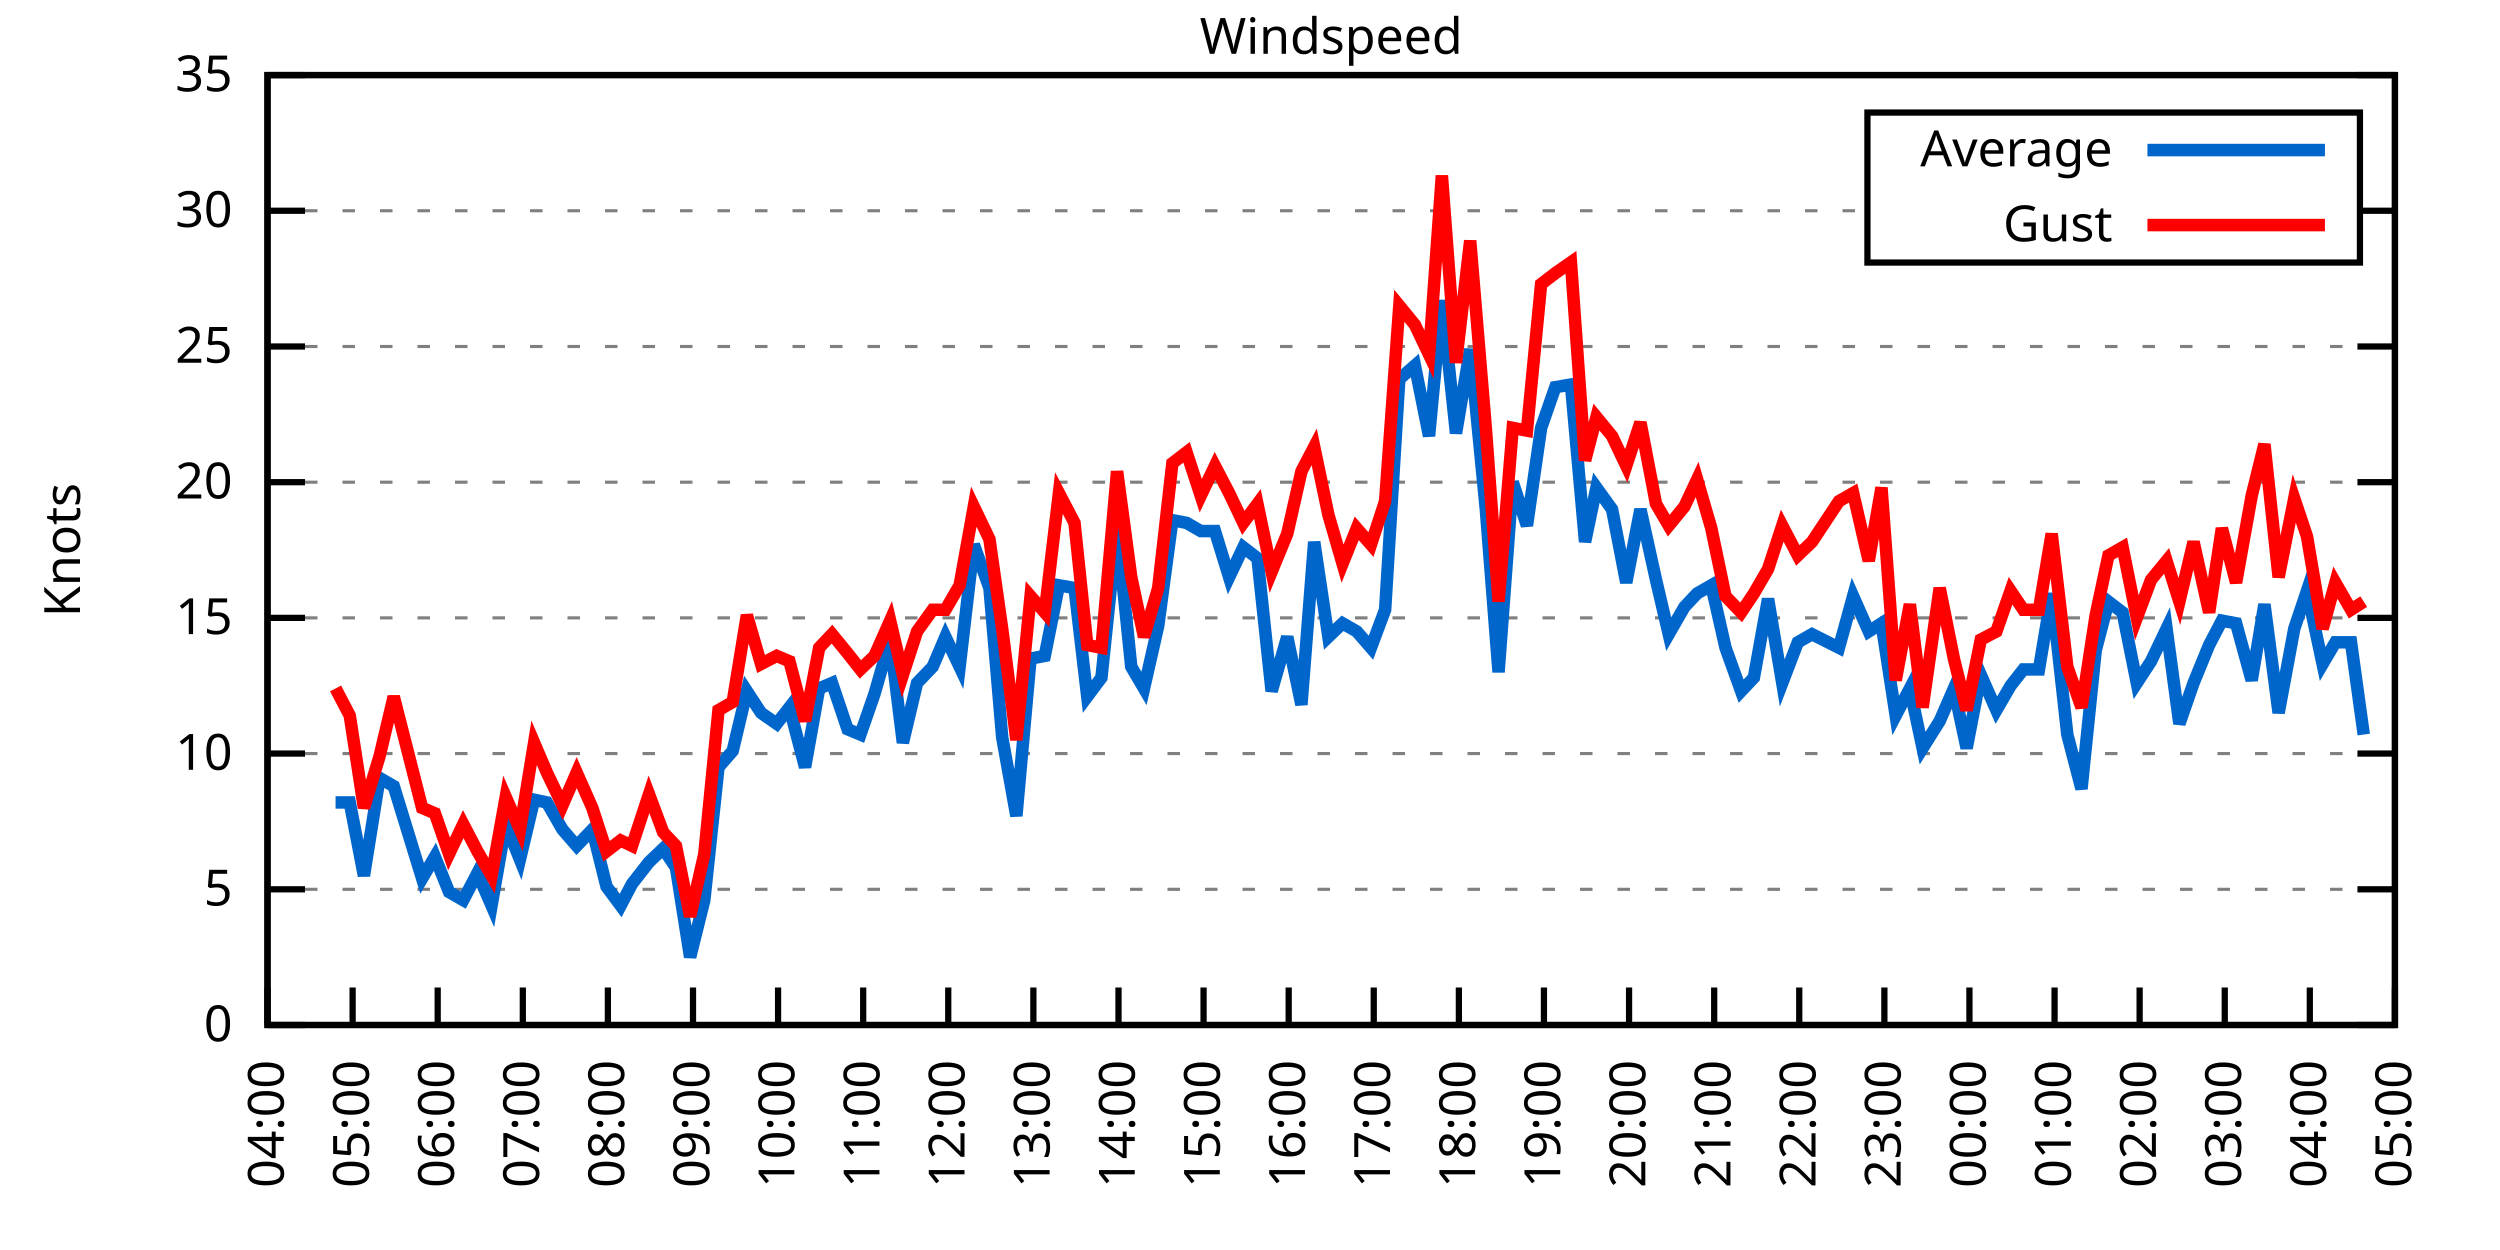
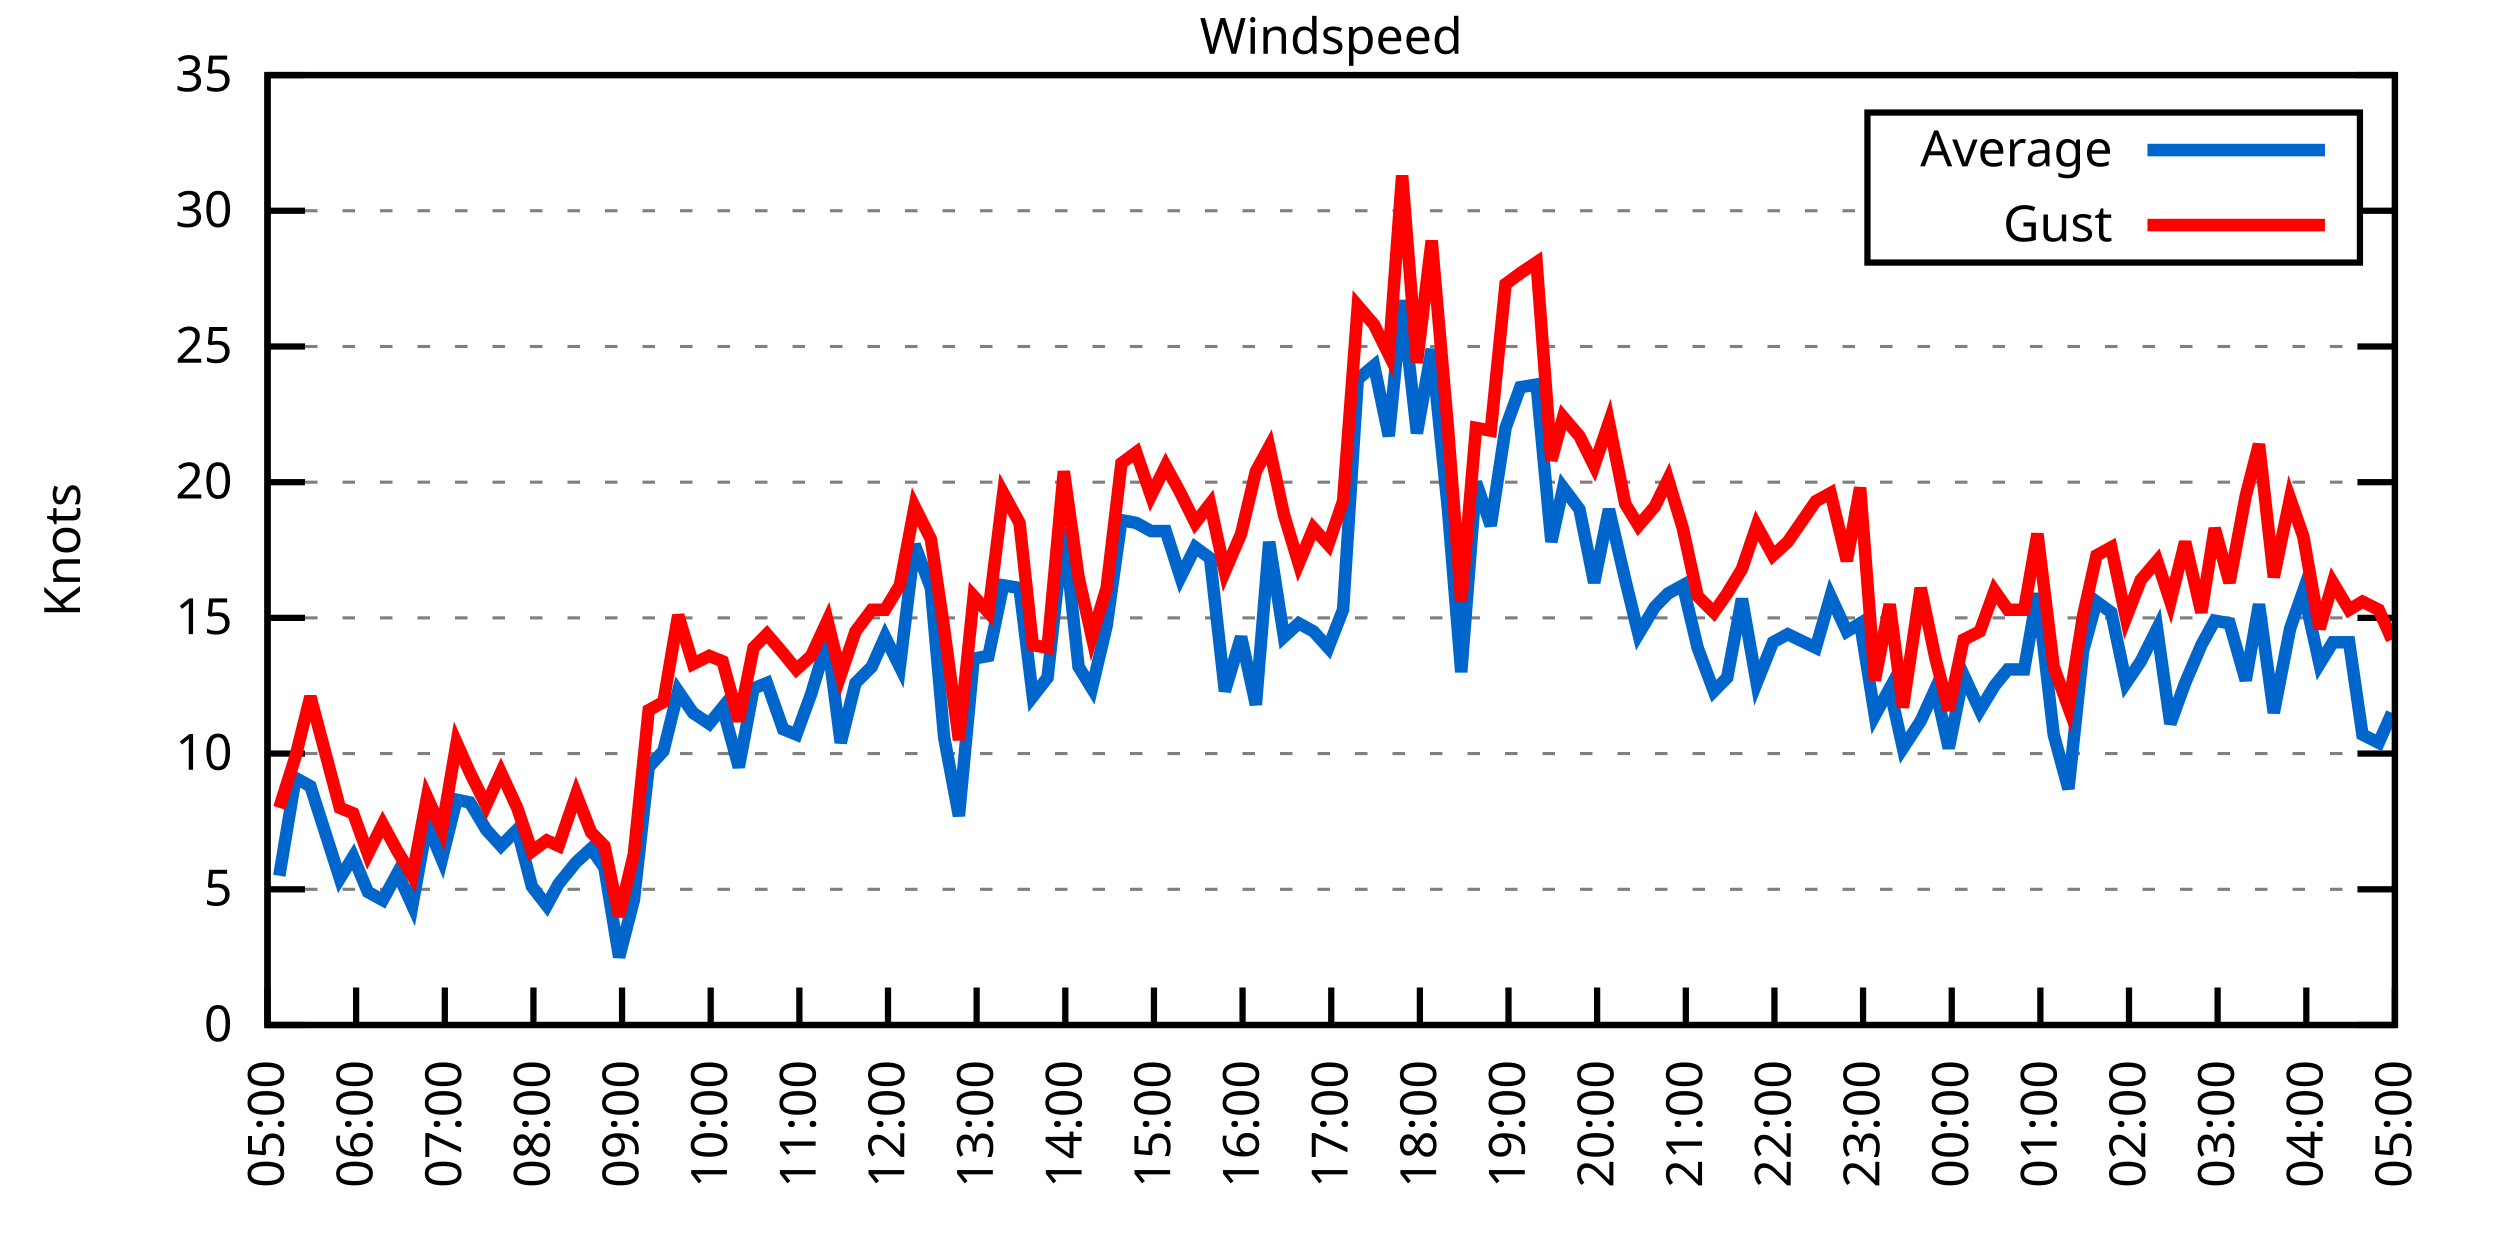
<svg xmlns="http://www.w3.org/2000/svg" xmlns:xlink="http://www.w3.org/1999/xlink" width="400" height="200" viewBox="0 0 400 200">
  <g id="gnuplot_canvas">
    <rect x="0" y="0" width="400" height="200" fill="none" />
    <defs>
      <circle id="gpDot" r="0.5" stroke-width="0.5" stroke="currentColor" />
      <path id="gpPt0" stroke-width="0.333" stroke="currentColor" d="M-1,0 h2 M0,-1 v2" />
      <path id="gpPt1" stroke-width="0.333" stroke="currentColor" d="M-1,-1 L1,1 M1,-1 L-1,1" />
      <path id="gpPt2" stroke-width="0.333" stroke="currentColor" d="M-1,0 L1,0 M0,-1 L0,1 M-1,-1 L1,1 M-1,1 L1,-1" />
      <rect id="gpPt3" stroke-width="0.333" stroke="currentColor" x="-1" y="-1" width="2" height="2" />
      <rect id="gpPt4" stroke-width="0.333" stroke="currentColor" fill="currentColor" x="-1" y="-1" width="2" height="2" />
      <circle id="gpPt5" stroke-width="0.333" stroke="currentColor" cx="0" cy="0" r="1" />
      <use xlink:href="#gpPt5" id="gpPt6" fill="currentColor" stroke="none" />
      <path id="gpPt7" stroke-width="0.333" stroke="currentColor" d="M0,-1.33 L-1.33,0.67 L1.33,0.67 z" />
      <use xlink:href="#gpPt7" id="gpPt8" fill="currentColor" stroke="none" />
      <use xlink:href="#gpPt7" id="gpPt9" stroke="currentColor" transform="rotate(180)" />
      <use xlink:href="#gpPt9" id="gpPt10" fill="currentColor" stroke="none" />
      <use xlink:href="#gpPt3" id="gpPt11" stroke="currentColor" transform="rotate(45)" />
      <use xlink:href="#gpPt11" id="gpPt12" fill="currentColor" stroke="none" />
      <path id="gpPt13" stroke-width="0.333" stroke="currentColor" d="M0,1.330 L1.265,0.411 L0.782,-1.067 L-0.782,-1.076 L-1.265,0.411 z" />
      <use xlink:href="#gpPt13" id="gpPt14" fill="currentColor" stroke="none" />
      <filter id="textbox" filterUnits="objectBoundingBox" x="0" y="0" height="1" width="1">
        <feFlood flood-color="white" flood-opacity="1" result="bgnd" />
        <feComposite in="SourceGraphic" in2="bgnd" operator="atop" />
      </filter>
      <filter id="greybox" filterUnits="objectBoundingBox" x="0" y="0" height="1" width="1">
        <feFlood flood-color="lightgrey" flood-opacity="1" result="grey" />
        <feComposite in="SourceGraphic" in2="grey" operator="atop" />
      </filter>
    </defs>
    <g fill="none" color="white" stroke="currentColor" stroke-width="1.00" stroke-linecap="butt" stroke-linejoin="miter">
</g>
    <g fill="none" color="black" stroke="currentColor" stroke-width="1.00" stroke-linecap="butt" stroke-linejoin="miter">
      <g stroke="none" shape-rendering="crispEdges">
        <polygon fill="rgb(255, 255, 255)" points="42.80,164.00 383.18,164.00 383.18,12.02 42.80,12.02 " />
      </g>
    </g>
    <g fill="none" color="black" stroke="currentColor" stroke-width="1.00" stroke-linecap="butt" stroke-linejoin="miter">
</g>
    <g fill="none" color="black" stroke="black" stroke-width="0.50" stroke-linecap="butt" stroke-linejoin="miter">
</g>
    <g fill="none" color="gray" stroke="currentColor" stroke-width="0.50" stroke-linecap="butt" stroke-linejoin="miter">
      <path stroke="gray" stroke-dasharray="2,4" class="gridline" d="M42.80,164.00 L383.19,164.00  " />
    </g>
    <g fill="none" color="gray" stroke="gray" stroke-width="1.00" stroke-linecap="butt" stroke-linejoin="miter">
</g>
    <g fill="none" color="black" stroke="currentColor" stroke-width="1.00" stroke-linecap="butt" stroke-linejoin="miter">
      <path stroke="black" d="M42.80,164.00 L48.80,164.00 M383.19,164.00 L377.19,164.00  " />
      <g transform="translate(37.20,166.60)" stroke="none" fill="black" font-family="Sans" font-size="8.00" text-anchor="end">
        <text>
          <tspan font-family="Sans"> 0</tspan>
        </text>
      </g>
    </g>
    <g fill="none" color="black" stroke="currentColor" stroke-width="1.00" stroke-linecap="butt" stroke-linejoin="miter">
</g>
    <g fill="none" color="black" stroke="black" stroke-width="0.50" stroke-linecap="butt" stroke-linejoin="miter">
</g>
    <g fill="none" color="gray" stroke="currentColor" stroke-width="0.50" stroke-linecap="butt" stroke-linejoin="miter">
      <path stroke="gray" stroke-dasharray="2,4" class="gridline" d="M42.80,142.29 L383.19,142.29  " />
    </g>
    <g fill="none" color="gray" stroke="gray" stroke-width="1.00" stroke-linecap="butt" stroke-linejoin="miter">
</g>
    <g fill="none" color="black" stroke="currentColor" stroke-width="1.00" stroke-linecap="butt" stroke-linejoin="miter">
      <path stroke="black" d="M42.80,142.29 L48.80,142.29 M383.19,142.29 L377.19,142.29  " />
      <g transform="translate(37.20,144.89)" stroke="none" fill="black" font-family="Sans" font-size="8.00" text-anchor="end">
        <text>
          <tspan font-family="Sans"> 5</tspan>
        </text>
      </g>
    </g>
    <g fill="none" color="black" stroke="currentColor" stroke-width="1.00" stroke-linecap="butt" stroke-linejoin="miter">
</g>
    <g fill="none" color="black" stroke="black" stroke-width="0.50" stroke-linecap="butt" stroke-linejoin="miter">
</g>
    <g fill="none" color="gray" stroke="currentColor" stroke-width="0.50" stroke-linecap="butt" stroke-linejoin="miter">
      <path stroke="gray" stroke-dasharray="2,4" class="gridline" d="M42.80,120.57 L383.19,120.57  " />
    </g>
    <g fill="none" color="gray" stroke="gray" stroke-width="1.00" stroke-linecap="butt" stroke-linejoin="miter">
</g>
    <g fill="none" color="black" stroke="currentColor" stroke-width="1.00" stroke-linecap="butt" stroke-linejoin="miter">
      <path stroke="black" d="M42.80,120.57 L48.80,120.57 M383.19,120.57 L377.19,120.57  " />
      <g transform="translate(37.20,123.17)" stroke="none" fill="black" font-family="Sans" font-size="8.00" text-anchor="end">
        <text>
          <tspan font-family="Sans"> 10</tspan>
        </text>
      </g>
    </g>
    <g fill="none" color="black" stroke="currentColor" stroke-width="1.00" stroke-linecap="butt" stroke-linejoin="miter">
</g>
    <g fill="none" color="black" stroke="black" stroke-width="0.50" stroke-linecap="butt" stroke-linejoin="miter">
</g>
    <g fill="none" color="gray" stroke="currentColor" stroke-width="0.50" stroke-linecap="butt" stroke-linejoin="miter">
      <path stroke="gray" stroke-dasharray="2,4" class="gridline" d="M42.80,98.86 L383.19,98.86  " />
    </g>
    <g fill="none" color="gray" stroke="gray" stroke-width="1.00" stroke-linecap="butt" stroke-linejoin="miter">
</g>
    <g fill="none" color="black" stroke="currentColor" stroke-width="1.00" stroke-linecap="butt" stroke-linejoin="miter">
      <path stroke="black" d="M42.80,98.86 L48.80,98.86 M383.19,98.86 L377.19,98.86  " />
      <g transform="translate(37.20,101.46)" stroke="none" fill="black" font-family="Sans" font-size="8.00" text-anchor="end">
        <text>
          <tspan font-family="Sans"> 15</tspan>
        </text>
      </g>
    </g>
    <g fill="none" color="black" stroke="currentColor" stroke-width="1.00" stroke-linecap="butt" stroke-linejoin="miter">
</g>
    <g fill="none" color="black" stroke="black" stroke-width="0.50" stroke-linecap="butt" stroke-linejoin="miter">
</g>
    <g fill="none" color="gray" stroke="currentColor" stroke-width="0.50" stroke-linecap="butt" stroke-linejoin="miter">
      <path stroke="gray" stroke-dasharray="2,4" class="gridline" d="M42.80,77.15 L383.19,77.15  " />
    </g>
    <g fill="none" color="gray" stroke="gray" stroke-width="1.00" stroke-linecap="butt" stroke-linejoin="miter">
</g>
    <g fill="none" color="black" stroke="currentColor" stroke-width="1.00" stroke-linecap="butt" stroke-linejoin="miter">
      <path stroke="black" d="M42.80,77.15 L48.80,77.15 M383.19,77.15 L377.19,77.15  " />
      <g transform="translate(37.20,79.75)" stroke="none" fill="black" font-family="Sans" font-size="8.00" text-anchor="end">
        <text>
          <tspan font-family="Sans"> 20</tspan>
        </text>
      </g>
    </g>
    <g fill="none" color="black" stroke="currentColor" stroke-width="1.00" stroke-linecap="butt" stroke-linejoin="miter">
</g>
    <g fill="none" color="black" stroke="black" stroke-width="0.50" stroke-linecap="butt" stroke-linejoin="miter">
</g>
    <g fill="none" color="gray" stroke="currentColor" stroke-width="0.50" stroke-linecap="butt" stroke-linejoin="miter">
      <path stroke="gray" stroke-dasharray="2,4" class="gridline" d="M42.80,55.44 L383.19,55.44  " />
    </g>
    <g fill="none" color="gray" stroke="gray" stroke-width="1.00" stroke-linecap="butt" stroke-linejoin="miter">
</g>
    <g fill="none" color="black" stroke="currentColor" stroke-width="1.00" stroke-linecap="butt" stroke-linejoin="miter">
      <path stroke="black" d="M42.80,55.44 L48.80,55.44 M383.19,55.44 L377.19,55.44  " />
      <g transform="translate(37.20,58.04)" stroke="none" fill="black" font-family="Sans" font-size="8.00" text-anchor="end">
        <text>
          <tspan font-family="Sans"> 25</tspan>
        </text>
      </g>
    </g>
    <g fill="none" color="black" stroke="currentColor" stroke-width="1.00" stroke-linecap="butt" stroke-linejoin="miter">
</g>
    <g fill="none" color="black" stroke="black" stroke-width="0.50" stroke-linecap="butt" stroke-linejoin="miter">
</g>
    <g fill="none" color="gray" stroke="currentColor" stroke-width="0.50" stroke-linecap="butt" stroke-linejoin="miter">
      <path stroke="gray" stroke-dasharray="2,4" class="gridline" d="M42.80,33.72 L298.79,33.72 M377.59,33.72 L383.19,33.72  " />
    </g>
    <g fill="none" color="gray" stroke="gray" stroke-width="1.00" stroke-linecap="butt" stroke-linejoin="miter">
</g>
    <g fill="none" color="black" stroke="currentColor" stroke-width="1.00" stroke-linecap="butt" stroke-linejoin="miter">
      <path stroke="black" d="M42.80,33.72 L48.80,33.72 M383.19,33.72 L377.19,33.72  " />
      <g transform="translate(37.20,36.32)" stroke="none" fill="black" font-family="Sans" font-size="8.00" text-anchor="end">
        <text>
          <tspan font-family="Sans"> 30</tspan>
        </text>
      </g>
    </g>
    <g fill="none" color="black" stroke="currentColor" stroke-width="1.00" stroke-linecap="butt" stroke-linejoin="miter">
</g>
    <g fill="none" color="black" stroke="black" stroke-width="0.50" stroke-linecap="butt" stroke-linejoin="miter">
</g>
    <g fill="none" color="gray" stroke="currentColor" stroke-width="0.50" stroke-linecap="butt" stroke-linejoin="miter">
      <path stroke="gray" stroke-dasharray="2,4" class="gridline" d="M42.80,12.01 L383.19,12.01  " />
    </g>
    <g fill="none" color="gray" stroke="gray" stroke-width="1.00" stroke-linecap="butt" stroke-linejoin="miter">
</g>
    <g fill="none" color="black" stroke="currentColor" stroke-width="1.00" stroke-linecap="butt" stroke-linejoin="miter">
      <path stroke="black" d="M42.80,12.01 L48.80,12.01 M383.19,12.01 L377.19,12.01  " />
      <g transform="translate(37.20,14.61)" stroke="none" fill="black" font-family="Sans" font-size="8.00" text-anchor="end">
        <text>
          <tspan font-family="Sans"> 35</tspan>
        </text>
      </g>
    </g>
    <g fill="none" color="black" stroke="currentColor" stroke-width="1.00" stroke-linecap="butt" stroke-linejoin="miter">
      <path stroke="black" d="M42.80,164.00 L42.80,158.00  " />
      <g transform="translate(45.40,169.60) rotate(270.00)" stroke="none" fill="black" font-family="Sans" font-size="8.00" text-anchor="end">
        <text>
-           <tspan font-family="Sans">04:00</tspan>
-         </text>
-       </g>
-     </g>
-     <g fill="none" color="black" stroke="currentColor" stroke-width="1.00" stroke-linecap="butt" stroke-linejoin="miter">
-       <path stroke="black" d="M56.42,164.00 L56.42,158.00  " />
-       <g transform="translate(59.02,169.60) rotate(270.00)" stroke="none" fill="black" font-family="Sans" font-size="8.00" text-anchor="end">
-         <text>
          <tspan font-family="Sans">05:00</tspan>
        </text>
      </g>
    </g>
    <g fill="none" color="black" stroke="currentColor" stroke-width="1.00" stroke-linecap="butt" stroke-linejoin="miter">
-       <path stroke="black" d="M70.03,164.00 L70.03,158.00  " />
-       <g transform="translate(72.63,169.60) rotate(270.00)" stroke="none" fill="black" font-family="Sans" font-size="8.00" text-anchor="end">
+       <path stroke="black" d="M56.98,164.00 L56.98,158.00  " />
+       <g transform="translate(59.58,169.60) rotate(270.00)" stroke="none" fill="black" font-family="Sans" font-size="8.00" text-anchor="end">
        <text>
          <tspan font-family="Sans">06:00</tspan>
        </text>
      </g>
    </g>
    <g fill="none" color="black" stroke="currentColor" stroke-width="1.00" stroke-linecap="butt" stroke-linejoin="miter">
-       <path stroke="black" d="M83.65,164.00 L83.65,158.00  " />
-       <g transform="translate(86.25,169.60) rotate(270.00)" stroke="none" fill="black" font-family="Sans" font-size="8.00" text-anchor="end">
+       <path stroke="black" d="M71.17,164.00 L71.17,158.00  " />
+       <g transform="translate(73.77,169.60) rotate(270.00)" stroke="none" fill="black" font-family="Sans" font-size="8.00" text-anchor="end">
        <text>
          <tspan font-family="Sans">07:00</tspan>
        </text>
      </g>
    </g>
    <g fill="none" color="black" stroke="currentColor" stroke-width="1.00" stroke-linecap="butt" stroke-linejoin="miter">
-       <path stroke="black" d="M97.26,164.00 L97.26,158.00  " />
-       <g transform="translate(99.86,169.60) rotate(270.00)" stroke="none" fill="black" font-family="Sans" font-size="8.00" text-anchor="end">
+       <path stroke="black" d="M85.35,164.00 L85.35,158.00  " />
+       <g transform="translate(87.95,169.60) rotate(270.00)" stroke="none" fill="black" font-family="Sans" font-size="8.00" text-anchor="end">
        <text>
          <tspan font-family="Sans">08:00</tspan>
        </text>
      </g>
    </g>
    <g fill="none" color="black" stroke="currentColor" stroke-width="1.00" stroke-linecap="butt" stroke-linejoin="miter">
-       <path stroke="black" d="M110.88,164.00 L110.88,158.00  " />
-       <g transform="translate(113.48,169.60) rotate(270.00)" stroke="none" fill="black" font-family="Sans" font-size="8.00" text-anchor="end">
+       <path stroke="black" d="M99.53,164.00 L99.53,158.00  " />
+       <g transform="translate(102.13,169.60) rotate(270.00)" stroke="none" fill="black" font-family="Sans" font-size="8.00" text-anchor="end">
        <text>
          <tspan font-family="Sans">09:00</tspan>
        </text>
      </g>
    </g>
    <g fill="none" color="black" stroke="currentColor" stroke-width="1.00" stroke-linecap="butt" stroke-linejoin="miter">
-       <path stroke="black" d="M124.49,164.00 L124.49,158.00  " />
-       <g transform="translate(127.09,169.60) rotate(270.00)" stroke="none" fill="black" font-family="Sans" font-size="8.00" text-anchor="end">
+       <path stroke="black" d="M113.71,164.00 L113.71,158.00  " />
+       <g transform="translate(116.31,169.60) rotate(270.00)" stroke="none" fill="black" font-family="Sans" font-size="8.00" text-anchor="end">
        <text>
          <tspan font-family="Sans">10:00</tspan>
        </text>
      </g>
    </g>
    <g fill="none" color="black" stroke="currentColor" stroke-width="1.00" stroke-linecap="butt" stroke-linejoin="miter">
-       <path stroke="black" d="M138.11,164.00 L138.11,158.00  " />
-       <g transform="translate(140.71,169.60) rotate(270.00)" stroke="none" fill="black" font-family="Sans" font-size="8.00" text-anchor="end">
+       <path stroke="black" d="M127.90,164.00 L127.90,158.00  " />
+       <g transform="translate(130.50,169.60) rotate(270.00)" stroke="none" fill="black" font-family="Sans" font-size="8.00" text-anchor="end">
        <text>
          <tspan font-family="Sans">11:00</tspan>
        </text>
      </g>
    </g>
    <g fill="none" color="black" stroke="currentColor" stroke-width="1.00" stroke-linecap="butt" stroke-linejoin="miter">
-       <path stroke="black" d="M151.72,164.00 L151.72,158.00  " />
-       <g transform="translate(154.32,169.60) rotate(270.00)" stroke="none" fill="black" font-family="Sans" font-size="8.00" text-anchor="end">
+       <path stroke="black" d="M142.08,164.00 L142.08,158.00  " />
+       <g transform="translate(144.68,169.60) rotate(270.00)" stroke="none" fill="black" font-family="Sans" font-size="8.00" text-anchor="end">
        <text>
          <tspan font-family="Sans">12:00</tspan>
        </text>
      </g>
    </g>
    <g fill="none" color="black" stroke="currentColor" stroke-width="1.00" stroke-linecap="butt" stroke-linejoin="miter">
-       <path stroke="black" d="M165.34,164.00 L165.34,158.00  " />
-       <g transform="translate(167.94,169.60) rotate(270.00)" stroke="none" fill="black" font-family="Sans" font-size="8.00" text-anchor="end">
+       <path stroke="black" d="M156.26,164.00 L156.26,158.00  " />
+       <g transform="translate(158.86,169.60) rotate(270.00)" stroke="none" fill="black" font-family="Sans" font-size="8.00" text-anchor="end">
        <text>
          <tspan font-family="Sans">13:00</tspan>
        </text>
      </g>
    </g>
    <g fill="none" color="black" stroke="currentColor" stroke-width="1.00" stroke-linecap="butt" stroke-linejoin="miter">
-       <path stroke="black" d="M178.96,164.00 L178.96,158.00  " />
-       <g transform="translate(181.56,169.60) rotate(270.00)" stroke="none" fill="black" font-family="Sans" font-size="8.00" text-anchor="end">
+       <path stroke="black" d="M170.45,164.00 L170.45,158.00  " />
+       <g transform="translate(173.05,169.60) rotate(270.00)" stroke="none" fill="black" font-family="Sans" font-size="8.00" text-anchor="end">
        <text>
          <tspan font-family="Sans">14:00</tspan>
        </text>
      </g>
    </g>
    <g fill="none" color="black" stroke="currentColor" stroke-width="1.00" stroke-linecap="butt" stroke-linejoin="miter">
-       <path stroke="black" d="M192.57,164.00 L192.57,158.00  " />
-       <g transform="translate(195.17,169.60) rotate(270.00)" stroke="none" fill="black" font-family="Sans" font-size="8.00" text-anchor="end">
+       <path stroke="black" d="M184.63,164.00 L184.63,158.00  " />
+       <g transform="translate(187.23,169.60) rotate(270.00)" stroke="none" fill="black" font-family="Sans" font-size="8.00" text-anchor="end">
        <text>
          <tspan font-family="Sans">15:00</tspan>
        </text>
      </g>
    </g>
    <g fill="none" color="black" stroke="currentColor" stroke-width="1.00" stroke-linecap="butt" stroke-linejoin="miter">
-       <path stroke="black" d="M206.19,164.00 L206.19,158.00  " />
-       <g transform="translate(208.79,169.60) rotate(270.00)" stroke="none" fill="black" font-family="Sans" font-size="8.00" text-anchor="end">
+       <path stroke="black" d="M198.81,164.00 L198.81,158.00  " />
+       <g transform="translate(201.41,169.60) rotate(270.00)" stroke="none" fill="black" font-family="Sans" font-size="8.00" text-anchor="end">
        <text>
          <tspan font-family="Sans">16:00</tspan>
        </text>
      </g>
    </g>
    <g fill="none" color="black" stroke="currentColor" stroke-width="1.00" stroke-linecap="butt" stroke-linejoin="miter">
-       <path stroke="black" d="M219.80,164.00 L219.80,158.00  " />
-       <g transform="translate(222.40,169.60) rotate(270.00)" stroke="none" fill="black" font-family="Sans" font-size="8.00" text-anchor="end">
+       <path stroke="black" d="M213.00,164.00 L213.00,158.00  " />
+       <g transform="translate(215.60,169.60) rotate(270.00)" stroke="none" fill="black" font-family="Sans" font-size="8.00" text-anchor="end">
        <text>
          <tspan font-family="Sans">17:00</tspan>
        </text>
      </g>
    </g>
    <g fill="none" color="black" stroke="currentColor" stroke-width="1.00" stroke-linecap="butt" stroke-linejoin="miter">
-       <path stroke="black" d="M233.42,164.00 L233.42,158.00  " />
-       <g transform="translate(236.02,169.60) rotate(270.00)" stroke="none" fill="black" font-family="Sans" font-size="8.00" text-anchor="end">
+       <path stroke="black" d="M227.18,164.00 L227.18,158.00  " />
+       <g transform="translate(229.78,169.60) rotate(270.00)" stroke="none" fill="black" font-family="Sans" font-size="8.00" text-anchor="end">
        <text>
          <tspan font-family="Sans">18:00</tspan>
        </text>
      </g>
    </g>
    <g fill="none" color="black" stroke="currentColor" stroke-width="1.00" stroke-linecap="butt" stroke-linejoin="miter">
-       <path stroke="black" d="M247.03,164.00 L247.03,158.00  " />
-       <g transform="translate(249.63,169.60) rotate(270.00)" stroke="none" fill="black" font-family="Sans" font-size="8.00" text-anchor="end">
+       <path stroke="black" d="M241.36,164.00 L241.36,158.00  " />
+       <g transform="translate(243.96,169.60) rotate(270.00)" stroke="none" fill="black" font-family="Sans" font-size="8.00" text-anchor="end">
        <text>
          <tspan font-family="Sans">19:00</tspan>
        </text>
      </g>
    </g>
    <g fill="none" color="black" stroke="currentColor" stroke-width="1.00" stroke-linecap="butt" stroke-linejoin="miter">
-       <path stroke="black" d="M260.65,164.00 L260.65,158.00  " />
-       <g transform="translate(263.25,169.60) rotate(270.00)" stroke="none" fill="black" font-family="Sans" font-size="8.00" text-anchor="end">
+       <path stroke="black" d="M255.54,164.00 L255.54,158.00  " />
+       <g transform="translate(258.14,169.60) rotate(270.00)" stroke="none" fill="black" font-family="Sans" font-size="8.00" text-anchor="end">
        <text>
          <tspan font-family="Sans">20:00</tspan>
        </text>
      </g>
    </g>
    <g fill="none" color="black" stroke="currentColor" stroke-width="1.00" stroke-linecap="butt" stroke-linejoin="miter">
-       <path stroke="black" d="M274.27,164.00 L274.27,158.00  " />
-       <g transform="translate(276.87,169.60) rotate(270.00)" stroke="none" fill="black" font-family="Sans" font-size="8.00" text-anchor="end">
+       <path stroke="black" d="M269.73,164.00 L269.73,158.00  " />
+       <g transform="translate(272.33,169.60) rotate(270.00)" stroke="none" fill="black" font-family="Sans" font-size="8.00" text-anchor="end">
        <text>
          <tspan font-family="Sans">21:00</tspan>
        </text>
      </g>
    </g>
    <g fill="none" color="black" stroke="currentColor" stroke-width="1.00" stroke-linecap="butt" stroke-linejoin="miter">
-       <path stroke="black" d="M287.88,164.00 L287.88,158.00  " />
-       <g transform="translate(290.48,169.60) rotate(270.00)" stroke="none" fill="black" font-family="Sans" font-size="8.00" text-anchor="end">
+       <path stroke="black" d="M283.91,164.00 L283.91,158.00  " />
+       <g transform="translate(286.51,169.60) rotate(270.00)" stroke="none" fill="black" font-family="Sans" font-size="8.00" text-anchor="end">
        <text>
          <tspan font-family="Sans">22:00</tspan>
        </text>
      </g>
    </g>
    <g fill="none" color="black" stroke="currentColor" stroke-width="1.00" stroke-linecap="butt" stroke-linejoin="miter">
-       <path stroke="black" d="M301.50,164.00 L301.50,158.00  " />
-       <g transform="translate(304.10,169.60) rotate(270.00)" stroke="none" fill="black" font-family="Sans" font-size="8.00" text-anchor="end">
+       <path stroke="black" d="M298.09,164.00 L298.09,158.00  " />
+       <g transform="translate(300.69,169.60) rotate(270.00)" stroke="none" fill="black" font-family="Sans" font-size="8.00" text-anchor="end">
        <text>
          <tspan font-family="Sans">23:00</tspan>
        </text>
      </g>
    </g>
    <g fill="none" color="black" stroke="currentColor" stroke-width="1.00" stroke-linecap="butt" stroke-linejoin="miter">
-       <path stroke="black" d="M315.11,164.00 L315.11,158.00  " />
-       <g transform="translate(317.71,169.60) rotate(270.00)" stroke="none" fill="black" font-family="Sans" font-size="8.00" text-anchor="end">
+       <path stroke="black" d="M312.28,164.00 L312.28,158.00  " />
+       <g transform="translate(314.88,169.60) rotate(270.00)" stroke="none" fill="black" font-family="Sans" font-size="8.00" text-anchor="end">
        <text>
          <tspan font-family="Sans">00:00</tspan>
        </text>
      </g>
    </g>
    <g fill="none" color="black" stroke="currentColor" stroke-width="1.00" stroke-linecap="butt" stroke-linejoin="miter">
-       <path stroke="black" d="M328.73,164.00 L328.73,158.00  " />
-       <g transform="translate(331.33,169.60) rotate(270.00)" stroke="none" fill="black" font-family="Sans" font-size="8.00" text-anchor="end">
+       <path stroke="black" d="M326.46,164.00 L326.46,158.00  " />
+       <g transform="translate(329.06,169.60) rotate(270.00)" stroke="none" fill="black" font-family="Sans" font-size="8.00" text-anchor="end">
        <text>
          <tspan font-family="Sans">01:00</tspan>
        </text>
      </g>
    </g>
    <g fill="none" color="black" stroke="currentColor" stroke-width="1.00" stroke-linecap="butt" stroke-linejoin="miter">
-       <path stroke="black" d="M342.34,164.00 L342.34,158.00  " />
-       <g transform="translate(344.94,169.60) rotate(270.00)" stroke="none" fill="black" font-family="Sans" font-size="8.00" text-anchor="end">
+       <path stroke="black" d="M340.64,164.00 L340.64,158.00  " />
+       <g transform="translate(343.24,169.60) rotate(270.00)" stroke="none" fill="black" font-family="Sans" font-size="8.00" text-anchor="end">
        <text>
          <tspan font-family="Sans">02:00</tspan>
        </text>
      </g>
    </g>
    <g fill="none" color="black" stroke="currentColor" stroke-width="1.00" stroke-linecap="butt" stroke-linejoin="miter">
-       <path stroke="black" d="M355.96,164.00 L355.96,158.00  " />
-       <g transform="translate(358.56,169.60) rotate(270.00)" stroke="none" fill="black" font-family="Sans" font-size="8.00" text-anchor="end">
+       <path stroke="black" d="M354.82,164.00 L354.82,158.00  " />
+       <g transform="translate(357.42,169.60) rotate(270.00)" stroke="none" fill="black" font-family="Sans" font-size="8.00" text-anchor="end">
        <text>
          <tspan font-family="Sans">03:00</tspan>
        </text>
      </g>
    </g>
    <g fill="none" color="black" stroke="currentColor" stroke-width="1.00" stroke-linecap="butt" stroke-linejoin="miter">
-       <path stroke="black" d="M369.57,164.00 L369.57,158.00  " />
-       <g transform="translate(372.17,169.60) rotate(270.00)" stroke="none" fill="black" font-family="Sans" font-size="8.00" text-anchor="end">
+       <path stroke="black" d="M369.01,164.00 L369.01,158.00  " />
+       <g transform="translate(371.61,169.60) rotate(270.00)" stroke="none" fill="black" font-family="Sans" font-size="8.00" text-anchor="end">
        <text>
          <tspan font-family="Sans">04:00</tspan>
        </text>
      </g>
    </g>
    <g fill="none" color="black" stroke="currentColor" stroke-width="1.00" stroke-linecap="butt" stroke-linejoin="miter">
      <path stroke="black" d="M383.19,164.00 L383.19,158.00  " />
      <g transform="translate(385.79,169.60) rotate(270.00)" stroke="none" fill="black" font-family="Sans" font-size="8.00" text-anchor="end">
        <text>
          <tspan font-family="Sans">05:00</tspan>
        </text>
      </g>
    </g>
    <g fill="none" color="black" stroke="currentColor" stroke-width="1.00" stroke-linecap="butt" stroke-linejoin="miter">
</g>
    <g fill="none" color="black" stroke="currentColor" stroke-width="1.00" stroke-linecap="butt" stroke-linejoin="miter">
      <path stroke="black" d="M42.80,12.01 L42.80,164.00 L383.19,164.00 L383.19,12.01 L42.80,12.01 Z  " />
    </g>
    <g fill="none" color="black" stroke="currentColor" stroke-width="1.00" stroke-linecap="butt" stroke-linejoin="miter">
</g>
    <g fill="none" color="black" stroke="currentColor" stroke-width="1.00" stroke-linecap="butt" stroke-linejoin="miter">
      <path stroke="black" d="M298.79,42.01 L298.79,18.01 L377.59,18.01 L377.59,42.01 L298.79,42.01 Z  " />
    </g>
    <g id="Windspeed_plot_1">
      <g fill="none" color="white" stroke="black" stroke-width="2.00" stroke-linecap="butt" stroke-linejoin="miter">
</g>
      <g fill="none" color="black" stroke="currentColor" stroke-width="2.00" stroke-linecap="butt" stroke-linejoin="miter">
        <g transform="translate(337.99,26.61)" stroke="none" fill="black" font-family="Sans" font-size="8.00" text-anchor="end">
          <text>
            <tspan font-family="Sans">Average</tspan>
          </text>
        </g>
      </g>
      <g fill="none" color="black" stroke="currentColor" stroke-width="2.00" stroke-linecap="butt" stroke-linejoin="miter">
-         <path stroke="rgb(  0, 102, 204)" d="M343.59,24.01 L371.99,24.01 M53.69,128.39 L55.96,128.39 L58.23,140.12 L60.73,124.48 L63.00,125.79 L67.54,140.55   L69.58,137.08 L71.85,142.72 L74.12,144.02 L76.39,139.68 L78.65,144.89 L80.92,131.86 L83.19,137.51 L85.46,127.96   L87.50,128.39 L90.00,132.73 L92.27,135.34 L94.77,132.73 L97.04,141.85 L99.30,144.89 L101.12,141.42 L103.84,137.94   L106.11,135.77 L108.15,138.81 L110.42,153.14 L112.69,144.02 L114.96,122.75 L117.23,120.14 L119.50,110.59 L121.77,114.06   L124.27,115.80 L126.31,113.19 L128.81,122.75 L131.07,110.15 L133.12,109.28 L135.61,116.67 L137.66,117.53 L139.92,111.02   L142.42,102.34 L144.46,118.84 L146.73,109.28 L149.23,106.68 L151.27,101.90 L153.54,106.68 L155.81,87.14 L158.31,94.08   L160.35,117.97 L162.62,130.56 L164.89,105.38 L167.16,104.94 L169.43,93.65 L171.92,94.08 L173.96,111.45 L176.23,108.42   L178.73,84.53 L181.00,106.68 L183.04,110.15 L185.31,100.16 L187.58,83.23 L189.85,83.66 L192.12,84.97 L194.39,84.97   L196.66,92.35 L198.93,87.57 L201.19,89.31 L203.46,110.59 L205.96,101.90 L208.23,112.76 L210.27,86.70 L212.54,101.90   L214.81,99.73 L217.08,101.03 L219.35,103.64 L221.62,97.56 L223.89,60.65 L226.38,58.48 L228.65,69.77 L230.70,48.05   L232.96,69.33 L235.23,55.87 L237.73,81.49 L239.77,107.55 L242.04,77.15 L244.31,84.10 L246.58,68.46 L248.85,61.95   L251.35,61.52 L253.61,86.70 L255.43,78.02 L257.93,81.49 L260.20,93.22 L262.47,81.49 L264.96,92.78 L267.00,101.47   L269.50,97.12 L271.54,94.95 L273.81,93.65 L276.08,103.64 L278.58,110.59 L280.62,108.42 L282.89,95.82 L285.16,109.28   L287.65,102.77 L289.92,101.47 L294.23,103.64 L296.50,95.39 L299.00,101.03 L301.04,99.73 L303.31,114.49 L305.58,110.15   L307.62,119.71 L310.35,115.36 L312.62,110.15 L314.66,119.71 L316.93,107.98 L319.42,113.63 L321.69,109.72 L323.74,107.11   L326.23,107.11 L328.27,94.95 L330.77,117.53 L333.04,126.22 L335.31,104.07 L337.35,96.26 L339.62,97.99 L341.89,109.28   L344.16,105.81 L346.65,100.60 L348.70,115.80 L350.97,109.28 L353.46,103.20 L355.50,99.30 L357.77,99.73 L360.27,108.85   L362.31,96.69 L364.58,114.06 L367.08,100.60 L369.12,94.52 L371.62,106.24 L373.66,102.77 L376.16,102.77 L378.20,117.53    " />
+         <path stroke="rgb(  0, 102, 204)" d="M343.59,24.01 L371.99,24.01 M44.69,140.12 L47.29,124.48 L49.66,125.79 L54.38,140.55 L56.51,137.08 L58.87,142.72   L61.24,144.02 L63.60,139.68 L65.97,144.89 L68.33,131.86 L70.69,137.51 L73.06,127.96 L75.18,128.39 L77.78,132.73   L80.15,135.34 L82.75,132.73 L85.11,141.85 L87.48,144.89 L89.37,141.42 L92.20,137.94 L94.57,135.77 L96.70,138.81   L99.06,153.14 L101.42,144.02 L103.79,122.75 L106.15,120.14 L108.51,110.59 L110.88,114.06 L113.48,115.80 L115.61,113.19   L118.21,122.75 L120.57,110.15 L122.70,109.28 L125.30,116.67 L127.42,117.53 L129.79,111.02 L132.39,102.34 L134.52,118.84   L136.88,109.28 L139.48,106.68 L141.61,101.90 L143.97,106.68 L146.34,87.14 L148.94,94.08 L151.06,117.97 L153.43,130.56   L155.79,105.38 L158.15,104.94 L160.52,93.65 L163.12,94.08 L165.25,111.45 L167.61,108.42 L170.21,84.53 L172.57,106.68   L174.70,110.15 L177.06,100.16 L179.43,83.23 L181.79,83.66 L184.16,84.97 L186.52,84.97 L188.88,92.35 L191.25,87.57   L193.61,89.31 L195.98,110.59 L198.58,101.90 L200.94,112.76 L203.07,86.70 L205.43,101.90 L207.79,99.73 L210.16,101.03   L212.52,103.64 L214.89,97.56 L217.25,60.65 L219.85,58.48 L222.21,69.77 L224.34,48.05 L226.71,69.33 L229.07,55.87   L231.67,81.49 L233.80,107.55 L236.16,77.15 L238.52,84.10 L240.89,68.46 L243.25,61.95 L245.85,61.52 L248.22,86.70   L250.11,78.02 L252.71,81.49 L255.07,93.22 L257.43,81.49 L260.04,92.78 L262.16,101.47 L264.76,97.12 L266.89,94.95   L269.25,93.65 L271.62,103.64 L274.22,110.59 L276.35,108.42 L278.71,95.82 L281.07,109.28 L283.67,102.77 L286.04,101.47   L290.53,103.64 L292.89,95.39 L295.49,101.03 L297.62,99.73 L299.98,114.49 L302.35,110.15 L304.47,119.71 L307.31,115.36   L309.68,110.15 L311.80,119.71 L314.17,107.98 L316.77,113.63 L319.13,109.72 L321.26,107.11 L323.86,107.11 L325.99,94.95   L328.59,117.53 L330.95,126.22 L333.31,104.07 L335.44,96.26 L337.80,97.99 L340.17,109.28 L342.53,105.81 L345.13,100.60   L347.26,115.80 L349.62,109.28 L352.22,103.20 L354.35,99.30 L356.72,99.73 L359.32,108.85 L361.44,96.69 L363.81,114.06   L366.41,100.60 L368.53,94.52 L371.13,106.24 L373.26,102.77 L375.86,102.77 L377.99,117.53 L380.59,118.84 L382.72,114.06    " />
      </g>
    </g>
    <g id="Windspeed_plot_2">
      <g fill="none" color="black" stroke="currentColor" stroke-width="2.00" stroke-linecap="butt" stroke-linejoin="miter">
        <g transform="translate(337.99,38.61)" stroke="none" fill="black" font-family="Sans" font-size="8.00" text-anchor="end">
          <text>
            <tspan font-family="Sans">Gust</tspan>
          </text>
        </g>
      </g>
      <g fill="none" color="black" stroke="currentColor" stroke-width="2.00" stroke-linecap="butt" stroke-linejoin="miter">
-         <path stroke="rgb(255,   0,   0)" d="M343.59,36.01 L371.99,36.01 M53.69,110.15 L55.96,114.49 L58.23,129.26 L60.73,121.01 L63.00,111.45 L67.54,129.26   L69.58,130.13 L71.85,136.64 L74.12,131.86 L76.39,136.21 L78.65,140.12 L80.92,127.52 L83.19,132.73 L85.46,118.84   L87.50,123.61 L90.00,128.83 L92.27,123.61 L94.77,129.26 L97.04,136.21 L99.30,134.47 L101.12,135.34 L103.84,127.09   L106.11,133.17 L108.15,135.34 L110.42,146.63 L112.69,136.64 L114.96,113.63 L117.23,112.32 L119.50,98.43 L121.77,106.24   L124.27,104.94 L126.31,105.81 L128.81,115.36 L131.07,103.64 L133.12,101.47 L135.61,104.51 L137.66,107.11 L139.92,104.94   L142.42,99.30 L144.46,107.98 L146.73,101.03 L149.23,97.56 L151.27,97.56 L153.54,93.65 L155.81,81.06 L158.31,86.27   L160.35,100.60 L162.62,118.40 L164.89,95.39 L167.16,97.99 L169.43,78.89 L171.92,83.66 L173.96,103.20 L176.23,103.64   L178.73,75.41 L181.00,92.35 L183.04,101.90 L185.31,94.08 L187.58,74.11 L189.85,72.37 L192.12,79.32 L194.39,74.54   L196.66,78.89 L198.93,83.66 L201.19,80.62 L203.46,91.48 L205.96,85.40 L208.23,75.41 L210.27,71.50 L212.54,82.36   L214.81,90.18 L217.08,84.53 L219.35,87.14 L221.62,80.19 L223.89,48.92 L226.38,51.96 L228.65,56.74 L230.70,28.08   L232.96,58.04 L235.23,38.50 L237.73,68.46 L239.77,96.26 L242.04,68.46 L244.31,68.90 L246.58,45.45 L248.85,43.71   L251.35,41.97 L253.61,73.67 L255.43,66.73 L257.93,69.77 L260.20,74.54 L262.47,67.59 L264.96,80.62 L267.00,84.10   L269.50,81.06 L271.54,76.71 L273.81,84.53 L276.08,95.39 L278.58,97.99 L280.62,94.95 L282.89,91.04 L285.16,84.10   L287.65,88.87 L289.92,86.70 L294.23,80.19 L296.50,78.89 L299.00,89.74 L301.04,78.02 L303.31,108.85 L305.58,96.69   L307.62,113.19 L310.35,94.08 L312.62,105.38 L314.66,113.63 L316.93,102.34 L319.42,101.03 L321.69,94.52 L323.74,97.56   L326.23,97.56 L328.27,85.40 L330.77,106.68 L333.04,113.19 L335.31,98.43 L337.35,88.87 L339.62,87.57 L341.89,98.86   L344.16,92.78 L346.65,89.74 L348.70,96.26 L350.97,86.70 L353.46,97.99 L355.50,84.53 L357.77,93.22 L360.27,79.32   L362.31,71.07 L364.58,92.35 L367.08,79.75 L369.12,85.83 L371.62,100.60 L373.66,93.22 L376.16,97.56 L378.20,96.26    " />
+         <path stroke="rgb(255,   0,   0)" d="M343.59,36.01 L371.99,36.01 M44.69,129.26 L47.29,121.01 L49.66,111.45 L54.38,129.26 L56.51,130.13 L58.87,136.64   L61.24,131.86 L63.60,136.21 L65.97,140.12 L68.33,127.52 L70.69,132.73 L73.06,118.84 L75.18,123.61 L77.78,128.83   L80.15,123.61 L82.75,129.26 L85.11,136.21 L87.48,134.47 L89.37,135.34 L92.20,127.09 L94.57,133.17 L96.70,135.34   L99.06,146.63 L101.42,136.64 L103.79,113.63 L106.15,112.32 L108.51,98.43 L110.88,106.24 L113.48,104.94 L115.61,105.81   L118.21,115.36 L120.57,103.64 L122.70,101.47 L125.30,104.51 L127.42,107.11 L129.79,104.94 L132.39,99.30 L134.52,107.98   L136.88,101.03 L139.48,97.56 L141.61,97.56 L143.97,93.65 L146.34,81.06 L148.94,86.27 L151.06,100.60 L153.43,118.40   L155.79,95.39 L158.15,97.99 L160.52,78.89 L163.12,83.66 L165.25,103.20 L167.61,103.64 L170.21,75.41 L172.57,92.35   L174.70,101.90 L177.06,94.08 L179.43,74.11 L181.79,72.37 L184.16,79.32 L186.52,74.54 L188.88,78.89 L191.25,83.66   L193.61,80.62 L195.98,91.48 L198.58,85.40 L200.94,75.41 L203.07,71.50 L205.43,82.36 L207.79,90.18 L210.16,84.53   L212.52,87.14 L214.89,80.19 L217.25,48.92 L219.85,51.96 L222.21,56.74 L224.34,28.08 L226.71,58.04 L229.07,38.50   L231.67,68.46 L233.80,96.26 L236.16,68.46 L238.52,68.90 L240.89,45.45 L243.25,43.71 L245.85,41.97 L248.22,73.67   L250.11,66.73 L252.71,69.77 L255.07,74.54 L257.43,67.59 L260.04,80.62 L262.16,84.10 L264.76,81.06 L266.89,76.71   L269.25,84.53 L271.62,95.39 L274.22,97.99 L276.35,94.95 L278.71,91.04 L281.07,84.10 L283.67,88.87 L286.04,86.70   L290.53,80.19 L292.89,78.89 L295.49,89.74 L297.62,78.02 L299.98,108.85 L302.35,96.69 L304.47,113.19 L307.31,94.08   L309.68,105.38 L311.80,113.63 L314.17,102.34 L316.77,101.03 L319.13,94.52 L321.26,97.56 L323.86,97.56 L325.99,85.40   L328.59,106.68 L330.95,113.19 L333.31,98.43 L335.44,88.87 L337.80,87.57 L340.17,98.86 L342.53,92.78 L345.13,89.74   L347.26,96.26 L349.62,86.70 L352.22,97.99 L354.35,84.53 L356.72,93.22 L359.32,79.32 L361.44,71.07 L363.81,92.35   L366.41,79.75 L368.53,85.83 L371.13,100.60 L373.26,93.22 L375.86,97.56 L377.99,96.26 L380.59,97.56 L382.72,102.34    " />
      </g>
    </g>
    <g fill="none" color="black" stroke="currentColor" stroke-width="2.00" stroke-linecap="butt" stroke-linejoin="miter">
</g>
    <g fill="none" color="black" stroke="black" stroke-width="1.00" stroke-linecap="butt" stroke-linejoin="miter">
</g>
    <g fill="none" color="black" stroke="currentColor" stroke-width="1.00" stroke-linecap="butt" stroke-linejoin="miter">
      <path stroke="black" d="M42.80,12.01 L42.80,164.00 L383.19,164.00 L383.19,12.01 L42.80,12.01 Z  " />
      <g transform="translate(12.80,88.01) rotate(270.00)" stroke="none" fill="black" font-family="Sans" font-size="8.00" text-anchor="middle">
        <text>
          <tspan font-family="Sans">Knots</tspan>
        </text>
      </g>
    </g>
    <g fill="none" color="black" stroke="currentColor" stroke-width="1.00" stroke-linecap="butt" stroke-linejoin="miter">
</g>
    <g fill="none" color="black" stroke="currentColor" stroke-width="1.00" stroke-linecap="butt" stroke-linejoin="miter">
      <g transform="translate(212.99,8.61)" stroke="none" fill="black" font-family="Sans" font-size="8.00" text-anchor="middle">
        <text>
          <tspan font-family="Sans">Windspeed</tspan>
        </text>
      </g>
    </g>
    <g fill="none" color="black" stroke="currentColor" stroke-width="1.00" stroke-linecap="butt" stroke-linejoin="miter">
</g>
  </g>
</svg>
